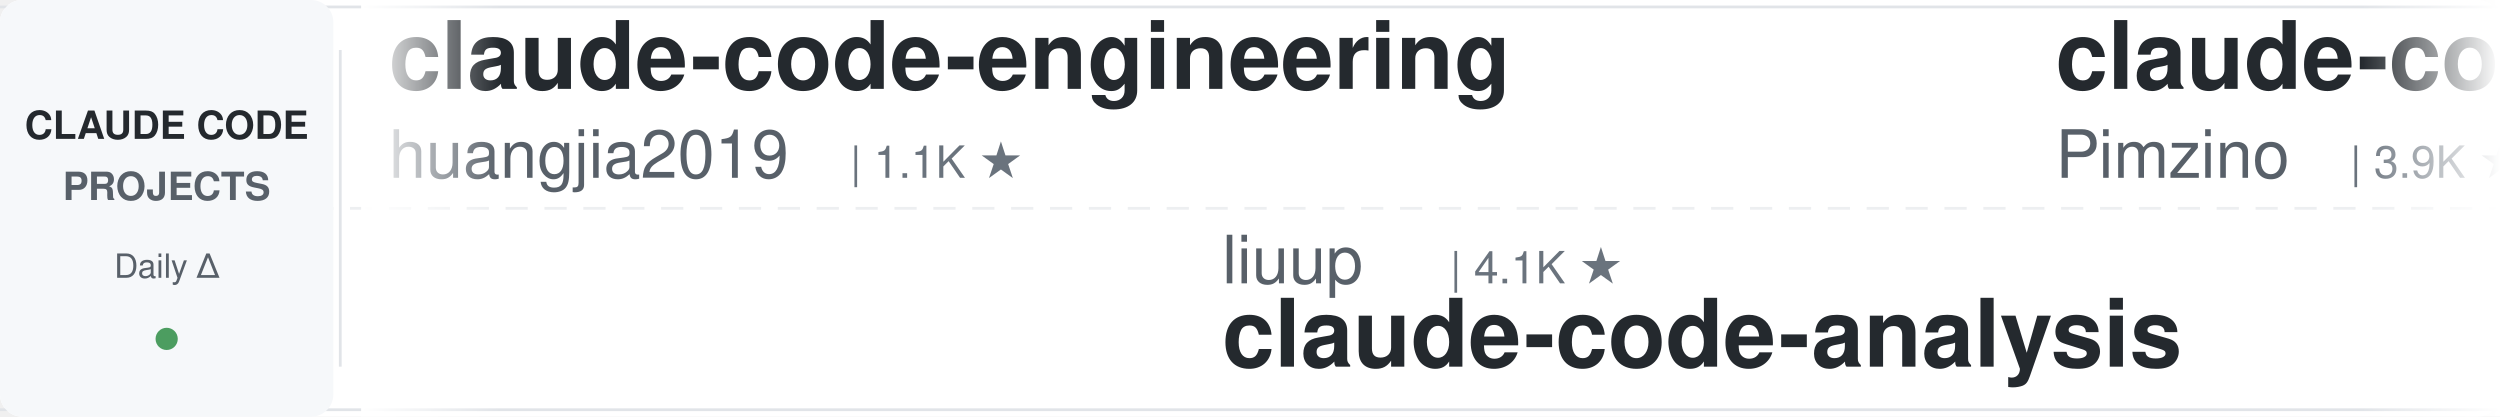
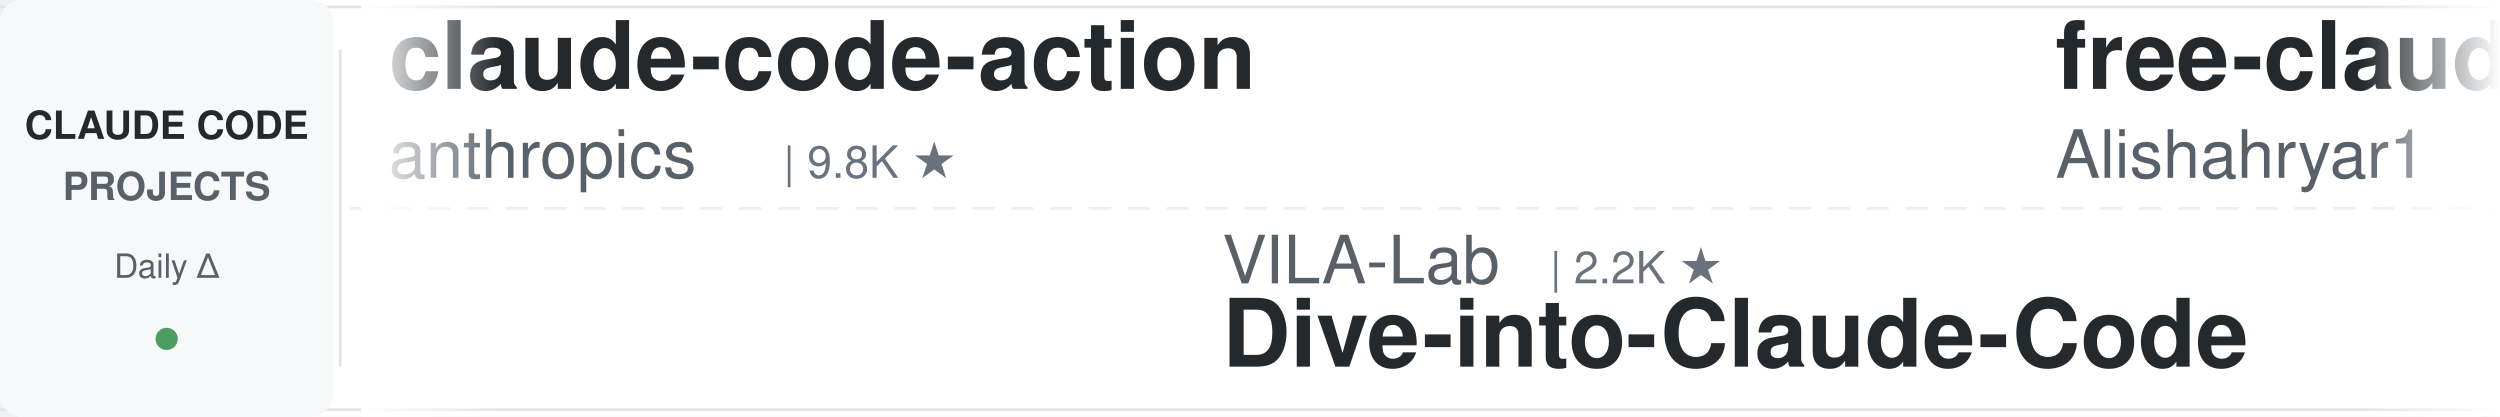
<svg xmlns="http://www.w3.org/2000/svg" width="900" height="150">
  <defs>
    <linearGradient id="leftFade" x1="0%" y1="0%" x2="100%" y2="0%">
      <stop offset="0%" style="stop-color:#ffffff;stop-opacity:1" />
      <stop offset="100%" style="stop-color:#ffffff;stop-opacity:0" />
    </linearGradient>
    <linearGradient id="rightFade" x1="0%" y1="0%" x2="100%" y2="0%">
      <stop offset="0%" style="stop-color:#ffffff;stop-opacity:0" />
      <stop offset="100%" style="stop-color:#ffffff;stop-opacity:1" />
    </linearGradient>
  </defs>
  <rect width="900" height="150" fill="#ffffff" rx="8" />
  <rect x="0" y="2" width="900" height="1" fill="#e1e4e8" />
  <rect x="0" y="147" width="900" height="1" fill="#e1e4e8" />
  <line x1="0" y1="75" x2="900" y2="75" stroke="#e1e4e8" stroke-width="1" stroke-dasharray="8 6" opacity="0.6" />
  <rect x="0" y="0" width="120" height="150" fill="#f6f8fa" rx="8" />
  <text x="60" y="50" font-family="-apple-system, BlinkMacSystemFont, 'Segoe UI', Helvetica, Arial, sans-serif" font-size="14" font-weight="600" fill="#24292e" text-anchor="middle">CLAUDE CODE</text>
  <text x="60" y="72" font-family="-apple-system, BlinkMacSystemFont, 'Segoe UI', Helvetica, Arial, sans-serif" font-size="14" font-weight="600" fill="#586069" text-anchor="middle">PROJECTS</text>
  <text x="60" y="100" font-family="-apple-system, BlinkMacSystemFont, 'Segoe UI', Helvetica, Arial, sans-serif" font-size="12" font-weight="500" fill="#586069" text-anchor="middle">Daily Δ</text>
  <circle cx="60" cy="122" r="4" fill="#22863a" opacity="0.8" />
  <rect x="122" y="18" width="1" height="114" fill="#e1e4e8" />
  <clipPath id="tickerClip">
    <rect x="130" y="0" width="770" height="150" />
  </clipPath>
  <g clip-path="url(#tickerClip)">
    <g id="tickerItems">
      <animateTransform attributeName="transform" attributeType="XML" type="translate" from="0 0" to="-3000 0" dur="54s" repeatCount="indefinite" />
      <g transform="translate(0, 0)">
-         <text x="140" y="32" font-family="-apple-system, BlinkMacSystemFont, 'Segoe UI', Helvetica, Arial, sans-serif" font-size="34" font-weight="600" fill="#24292e">claude-code-engineering</text>
-         <text x="140" y="64" font-family="-apple-system, BlinkMacSystemFont, 'Segoe UI', Helvetica, Arial, sans-serif" font-size="24" font-weight="400" fill="#586069">huangjia2019</text>
-         <text x="306" y="64" font-family="-apple-system, BlinkMacSystemFont, 'Segoe UI', Helvetica, Arial, sans-serif" font-size="16" font-weight="500" fill="#6a737d">| 1.1K ★</text>
+         <text x="140" y="32" font-family="-apple-system, BlinkMacSystemFont, 'Segoe UI', Helvetica, Arial, sans-serif" font-size="34" font-weight="600" fill="#24292e">claude-code-action</text>
+         <text x="140" y="64" font-family="-apple-system, BlinkMacSystemFont, 'Segoe UI', Helvetica, Arial, sans-serif" font-size="24" font-weight="400" fill="#586069">anthropics</text>
+         <text x="282" y="64" font-family="-apple-system, BlinkMacSystemFont, 'Segoe UI', Helvetica, Arial, sans-serif" font-size="16" font-weight="500" fill="#6a737d">| 9.8K ★</text>
      </g>
      <g transform="translate(300, 0)">
-         <text x="140" y="102" font-family="-apple-system, BlinkMacSystemFont, 'Segoe UI', Helvetica, Arial, sans-serif" font-size="24" font-weight="400" fill="#586069">liuup</text>
-         <text x="222" y="102" font-family="-apple-system, BlinkMacSystemFont, 'Segoe UI', Helvetica, Arial, sans-serif" font-size="16" font-weight="500" fill="#6a737d">| 4.1K ★</text>
-         <text x="140" y="132" font-family="-apple-system, BlinkMacSystemFont, 'Segoe UI', Helvetica, Arial, sans-serif" font-size="34" font-weight="600" fill="#24292e">claude-code-analysis</text>
+         <text x="140" y="102" font-family="-apple-system, BlinkMacSystemFont, 'Segoe UI', Helvetica, Arial, sans-serif" font-size="24" font-weight="400" fill="#586069">VILA-Lab</text>
+         <text x="258" y="102" font-family="-apple-system, BlinkMacSystemFont, 'Segoe UI', Helvetica, Arial, sans-serif" font-size="16" font-weight="500" fill="#6a737d">| 2.2K ★</text>
+         <text x="140" y="132" font-family="-apple-system, BlinkMacSystemFont, 'Segoe UI', Helvetica, Arial, sans-serif" font-size="34" font-weight="600" fill="#24292e">Dive-into-Claude-Code</text>
      </g>
      <g transform="translate(600, 0)">
-         <text x="140" y="32" font-family="-apple-system, BlinkMacSystemFont, 'Segoe UI', Helvetica, Arial, sans-serif" font-size="34" font-weight="600" fill="#24292e">claude-code-spec-workflo...</text>
-         <text x="140" y="64" font-family="-apple-system, BlinkMacSystemFont, 'Segoe UI', Helvetica, Arial, sans-serif" font-size="24" font-weight="400" fill="#586069">Pimzino</text>
-         <text x="246" y="64" font-family="-apple-system, BlinkMacSystemFont, 'Segoe UI', Helvetica, Arial, sans-serif" font-size="16" font-weight="500" fill="#6a737d">| 3.9K ★</text>
+         <text x="140" y="32" font-family="-apple-system, BlinkMacSystemFont, 'Segoe UI', Helvetica, Arial, sans-serif" font-size="34" font-weight="600" fill="#24292e">free-claude-code</text>
+         <text x="140" y="64" font-family="-apple-system, BlinkMacSystemFont, 'Segoe UI', Helvetica, Arial, sans-serif" font-size="24" font-weight="400" fill="#586069">Alishahryar1</text>
+         <text x="306" y="64" font-family="-apple-system, BlinkMacSystemFont, 'Segoe UI', Helvetica, Arial, sans-serif" font-size="16" font-weight="500" fill="#6a737d">| 66.7K ★</text>
      </g>
      <g transform="translate(900, 0)">
-         <text x="140" y="102" font-family="-apple-system, BlinkMacSystemFont, 'Segoe UI', Helvetica, Arial, sans-serif" font-size="24" font-weight="400" fill="#586069">Donchitos</text>
-         <text x="270" y="102" font-family="-apple-system, BlinkMacSystemFont, 'Segoe UI', Helvetica, Arial, sans-serif" font-size="16" font-weight="500" fill="#6a737d">| 35.6K ★</text>
-         <text x="140" y="132" font-family="-apple-system, BlinkMacSystemFont, 'Segoe UI', Helvetica, Arial, sans-serif" font-size="34" font-weight="600" fill="#24292e">Claude-Code-Game-Studios</text>
+         <text x="140" y="102" font-family="-apple-system, BlinkMacSystemFont, 'Segoe UI', Helvetica, Arial, sans-serif" font-size="24" font-weight="400" fill="#586069">xu-xiang</text>
+         <text x="258" y="102" font-family="-apple-system, BlinkMacSystemFont, 'Segoe UI', Helvetica, Arial, sans-serif" font-size="16" font-weight="500" fill="#6a737d">| 2.0K ★</text>
+         <text x="140" y="132" font-family="-apple-system, BlinkMacSystemFont, 'Segoe UI', Helvetica, Arial, sans-serif" font-size="34" font-weight="600" fill="#24292e">everything-claude-code-z...</text>
      </g>
      <g transform="translate(1200, 0)">
-         <text x="140" y="32" font-family="-apple-system, BlinkMacSystemFont, 'Segoe UI', Helvetica, Arial, sans-serif" font-size="34" font-weight="600" fill="#24292e">claude-code-hooks-master...</text>
-         <text x="140" y="64" font-family="-apple-system, BlinkMacSystemFont, 'Segoe UI', Helvetica, Arial, sans-serif" font-size="24" font-weight="400" fill="#586069">disler</text>
-         <text x="234" y="64" font-family="-apple-system, BlinkMacSystemFont, 'Segoe UI', Helvetica, Arial, sans-serif" font-size="16" font-weight="500" fill="#6a737d">| 4.0K ★</text>
+         <text x="140" y="32" font-family="-apple-system, BlinkMacSystemFont, 'Segoe UI', Helvetica, Arial, sans-serif" font-size="34" font-weight="600" fill="#24292e">claude-code-book</text>
+         <text x="140" y="64" font-family="-apple-system, BlinkMacSystemFont, 'Segoe UI', Helvetica, Arial, sans-serif" font-size="24" font-weight="400" fill="#586069">lintsinghua</text>
+         <text x="294" y="64" font-family="-apple-system, BlinkMacSystemFont, 'Segoe UI', Helvetica, Arial, sans-serif" font-size="16" font-weight="500" fill="#6a737d">| 4.4K ★</text>
      </g>
      <g transform="translate(1500, 0)">
-         <text x="140" y="102" font-family="-apple-system, BlinkMacSystemFont, 'Segoe UI', Helvetica, Arial, sans-serif" font-size="24" font-weight="400" fill="#586069">Windy3f3f3f3f</text>
-         <text x="318" y="102" font-family="-apple-system, BlinkMacSystemFont, 'Segoe UI', Helvetica, Arial, sans-serif" font-size="16" font-weight="500" fill="#6a737d">| 3.8K ★</text>
-         <text x="140" y="132" font-family="-apple-system, BlinkMacSystemFont, 'Segoe UI', Helvetica, Arial, sans-serif" font-size="34" font-weight="600" fill="#24292e">how-claude-code-works</text>
+         <text x="140" y="102" font-family="-apple-system, BlinkMacSystemFont, 'Segoe UI', Helvetica, Arial, sans-serif" font-size="24" font-weight="400" fill="#586069">https-deeplearning-ai</text>
+         <text x="414" y="102" font-family="-apple-system, BlinkMacSystemFont, 'Segoe UI', Helvetica, Arial, sans-serif" font-size="16" font-weight="500" fill="#6a737d">| 561 ★</text>
+         <text x="140" y="132" font-family="-apple-system, BlinkMacSystemFont, 'Segoe UI', Helvetica, Arial, sans-serif" font-size="34" font-weight="600" fill="#24292e">sc-claude-code-files</text>
      </g>
      <g transform="translate(1800, 0)">
-         <text x="140" y="32" font-family="-apple-system, BlinkMacSystemFont, 'Segoe UI', Helvetica, Arial, sans-serif" font-size="34" font-weight="600" fill="#24292e">claude-code-rust</text>
-         <text x="140" y="64" font-family="-apple-system, BlinkMacSystemFont, 'Segoe UI', Helvetica, Arial, sans-serif" font-size="24" font-weight="400" fill="#586069">lorryjovens-hub</text>
-         <text x="342" y="64" font-family="-apple-system, BlinkMacSystemFont, 'Segoe UI', Helvetica, Arial, sans-serif" font-size="16" font-weight="500" fill="#6a737d">| 1.7K ★</text>
+         <text x="140" y="32" font-family="-apple-system, BlinkMacSystemFont, 'Segoe UI', Helvetica, Arial, sans-serif" font-size="34" font-weight="600" fill="#24292e">pi-vs-claude-code</text>
+         <text x="140" y="64" font-family="-apple-system, BlinkMacSystemFont, 'Segoe UI', Helvetica, Arial, sans-serif" font-size="24" font-weight="400" fill="#586069">disler</text>
+         <text x="234" y="64" font-family="-apple-system, BlinkMacSystemFont, 'Segoe UI', Helvetica, Arial, sans-serif" font-size="16" font-weight="500" fill="#6a737d">| 1.7K ★</text>
      </g>
      <g transform="translate(2100, 0)">
-         <text x="140" y="102" font-family="-apple-system, BlinkMacSystemFont, 'Segoe UI', Helvetica, Arial, sans-serif" font-size="24" font-weight="400" fill="#586069">shareAI-lab</text>
-         <text x="294" y="102" font-family="-apple-system, BlinkMacSystemFont, 'Segoe UI', Helvetica, Arial, sans-serif" font-size="16" font-weight="500" fill="#6a737d">| 79.9K ★</text>
-         <text x="140" y="132" font-family="-apple-system, BlinkMacSystemFont, 'Segoe UI', Helvetica, Arial, sans-serif" font-size="34" font-weight="600" fill="#24292e">learn-claude-code</text>
+         <text x="140" y="102" font-family="-apple-system, BlinkMacSystemFont, 'Segoe UI', Helvetica, Arial, sans-serif" font-size="24" font-weight="400" fill="#586069">ding113</text>
+         <text x="246" y="102" font-family="-apple-system, BlinkMacSystemFont, 'Segoe UI', Helvetica, Arial, sans-serif" font-size="16" font-weight="500" fill="#6a737d">| 3.4K ★</text>
+         <text x="140" y="132" font-family="-apple-system, BlinkMacSystemFont, 'Segoe UI', Helvetica, Arial, sans-serif" font-size="34" font-weight="600" fill="#24292e">claude-code-hub</text>
      </g>
      <g transform="translate(2400, 0)">
-         <text x="140" y="32" font-family="-apple-system, BlinkMacSystemFont, 'Segoe UI', Helvetica, Arial, sans-serif" font-size="34" font-weight="600" fill="#24292e">claude-code-source</text>
-         <text x="140" y="64" font-family="-apple-system, BlinkMacSystemFont, 'Segoe UI', Helvetica, Arial, sans-serif" font-size="24" font-weight="400" fill="#586069">AprilNEA</text>
-         <text x="258" y="64" font-family="-apple-system, BlinkMacSystemFont, 'Segoe UI', Helvetica, Arial, sans-serif" font-size="16" font-weight="500" fill="#6a737d">| 391 ★</text>
+         <text x="140" y="32" font-family="-apple-system, BlinkMacSystemFont, 'Segoe UI', Helvetica, Arial, sans-serif" font-size="34" font-weight="600" fill="#24292e">claude-code-from-source</text>
+         <text x="140" y="64" font-family="-apple-system, BlinkMacSystemFont, 'Segoe UI', Helvetica, Arial, sans-serif" font-size="24" font-weight="400" fill="#586069">alejandrobalderas</text>
+         <text x="366" y="64" font-family="-apple-system, BlinkMacSystemFont, 'Segoe UI', Helvetica, Arial, sans-serif" font-size="16" font-weight="500" fill="#6a737d">| 3.0K ★</text>
      </g>
      <g transform="translate(2700, 0)">
-         <text x="140" y="102" font-family="-apple-system, BlinkMacSystemFont, 'Segoe UI', Helvetica, Arial, sans-serif" font-size="24" font-weight="400" fill="#586069">hangsman</text>
-         <text x="258" y="102" font-family="-apple-system, BlinkMacSystemFont, 'Segoe UI', Helvetica, Arial, sans-serif" font-size="16" font-weight="500" fill="#6a737d">| 799 ★</text>
-         <text x="140" y="132" font-family="-apple-system, BlinkMacSystemFont, 'Segoe UI', Helvetica, Arial, sans-serif" font-size="34" font-weight="600" fill="#24292e">claude-code-source</text>
+         <text x="140" y="102" font-family="-apple-system, BlinkMacSystemFont, 'Segoe UI', Helvetica, Arial, sans-serif" font-size="24" font-weight="400" fill="#586069">feiskyer</text>
+         <text x="258" y="102" font-family="-apple-system, BlinkMacSystemFont, 'Segoe UI', Helvetica, Arial, sans-serif" font-size="16" font-weight="500" fill="#6a737d">| 1.7K ★</text>
+         <text x="140" y="132" font-family="-apple-system, BlinkMacSystemFont, 'Segoe UI', Helvetica, Arial, sans-serif" font-size="34" font-weight="600" fill="#24292e">claude-code-settings</text>
      </g>
      <g transform="translate(3000, 0)">
-         <text x="140" y="32" font-family="-apple-system, BlinkMacSystemFont, 'Segoe UI', Helvetica, Arial, sans-serif" font-size="34" font-weight="600" fill="#24292e">claude-code-engineering</text>
-         <text x="140" y="64" font-family="-apple-system, BlinkMacSystemFont, 'Segoe UI', Helvetica, Arial, sans-serif" font-size="24" font-weight="400" fill="#586069">huangjia2019</text>
-         <text x="306" y="64" font-family="-apple-system, BlinkMacSystemFont, 'Segoe UI', Helvetica, Arial, sans-serif" font-size="16" font-weight="500" fill="#6a737d">| 1.1K ★</text>
+         <text x="140" y="32" font-family="-apple-system, BlinkMacSystemFont, 'Segoe UI', Helvetica, Arial, sans-serif" font-size="34" font-weight="600" fill="#24292e">claude-code-action</text>
+         <text x="140" y="64" font-family="-apple-system, BlinkMacSystemFont, 'Segoe UI', Helvetica, Arial, sans-serif" font-size="24" font-weight="400" fill="#586069">anthropics</text>
+         <text x="282" y="64" font-family="-apple-system, BlinkMacSystemFont, 'Segoe UI', Helvetica, Arial, sans-serif" font-size="16" font-weight="500" fill="#6a737d">| 9.8K ★</text>
      </g>
      <g transform="translate(3300, 0)">
-         <text x="140" y="102" font-family="-apple-system, BlinkMacSystemFont, 'Segoe UI', Helvetica, Arial, sans-serif" font-size="24" font-weight="400" fill="#586069">liuup</text>
-         <text x="222" y="102" font-family="-apple-system, BlinkMacSystemFont, 'Segoe UI', Helvetica, Arial, sans-serif" font-size="16" font-weight="500" fill="#6a737d">| 4.1K ★</text>
-         <text x="140" y="132" font-family="-apple-system, BlinkMacSystemFont, 'Segoe UI', Helvetica, Arial, sans-serif" font-size="34" font-weight="600" fill="#24292e">claude-code-analysis</text>
+         <text x="140" y="102" font-family="-apple-system, BlinkMacSystemFont, 'Segoe UI', Helvetica, Arial, sans-serif" font-size="24" font-weight="400" fill="#586069">VILA-Lab</text>
+         <text x="258" y="102" font-family="-apple-system, BlinkMacSystemFont, 'Segoe UI', Helvetica, Arial, sans-serif" font-size="16" font-weight="500" fill="#6a737d">| 2.2K ★</text>
+         <text x="140" y="132" font-family="-apple-system, BlinkMacSystemFont, 'Segoe UI', Helvetica, Arial, sans-serif" font-size="34" font-weight="600" fill="#24292e">Dive-into-Claude-Code</text>
      </g>
      <g transform="translate(3600, 0)">
-         <text x="140" y="32" font-family="-apple-system, BlinkMacSystemFont, 'Segoe UI', Helvetica, Arial, sans-serif" font-size="34" font-weight="600" fill="#24292e">claude-code-spec-workflo...</text>
-         <text x="140" y="64" font-family="-apple-system, BlinkMacSystemFont, 'Segoe UI', Helvetica, Arial, sans-serif" font-size="24" font-weight="400" fill="#586069">Pimzino</text>
-         <text x="246" y="64" font-family="-apple-system, BlinkMacSystemFont, 'Segoe UI', Helvetica, Arial, sans-serif" font-size="16" font-weight="500" fill="#6a737d">| 3.9K ★</text>
+         <text x="140" y="32" font-family="-apple-system, BlinkMacSystemFont, 'Segoe UI', Helvetica, Arial, sans-serif" font-size="34" font-weight="600" fill="#24292e">free-claude-code</text>
+         <text x="140" y="64" font-family="-apple-system, BlinkMacSystemFont, 'Segoe UI', Helvetica, Arial, sans-serif" font-size="24" font-weight="400" fill="#586069">Alishahryar1</text>
+         <text x="306" y="64" font-family="-apple-system, BlinkMacSystemFont, 'Segoe UI', Helvetica, Arial, sans-serif" font-size="16" font-weight="500" fill="#6a737d">| 66.7K ★</text>
      </g>
      <g transform="translate(3900, 0)">
-         <text x="140" y="102" font-family="-apple-system, BlinkMacSystemFont, 'Segoe UI', Helvetica, Arial, sans-serif" font-size="24" font-weight="400" fill="#586069">Donchitos</text>
-         <text x="270" y="102" font-family="-apple-system, BlinkMacSystemFont, 'Segoe UI', Helvetica, Arial, sans-serif" font-size="16" font-weight="500" fill="#6a737d">| 35.6K ★</text>
-         <text x="140" y="132" font-family="-apple-system, BlinkMacSystemFont, 'Segoe UI', Helvetica, Arial, sans-serif" font-size="34" font-weight="600" fill="#24292e">Claude-Code-Game-Studios</text>
+         <text x="140" y="102" font-family="-apple-system, BlinkMacSystemFont, 'Segoe UI', Helvetica, Arial, sans-serif" font-size="24" font-weight="400" fill="#586069">xu-xiang</text>
+         <text x="258" y="102" font-family="-apple-system, BlinkMacSystemFont, 'Segoe UI', Helvetica, Arial, sans-serif" font-size="16" font-weight="500" fill="#6a737d">| 2.0K ★</text>
+         <text x="140" y="132" font-family="-apple-system, BlinkMacSystemFont, 'Segoe UI', Helvetica, Arial, sans-serif" font-size="34" font-weight="600" fill="#24292e">everything-claude-code-z...</text>
      </g>
    </g>
  </g>
  <rect x="130" y="0" width="50" height="150" fill="url(#leftFade)" />
  <rect x="850" y="0" width="50" height="150" fill="url(#rightFade)" />
</svg>
